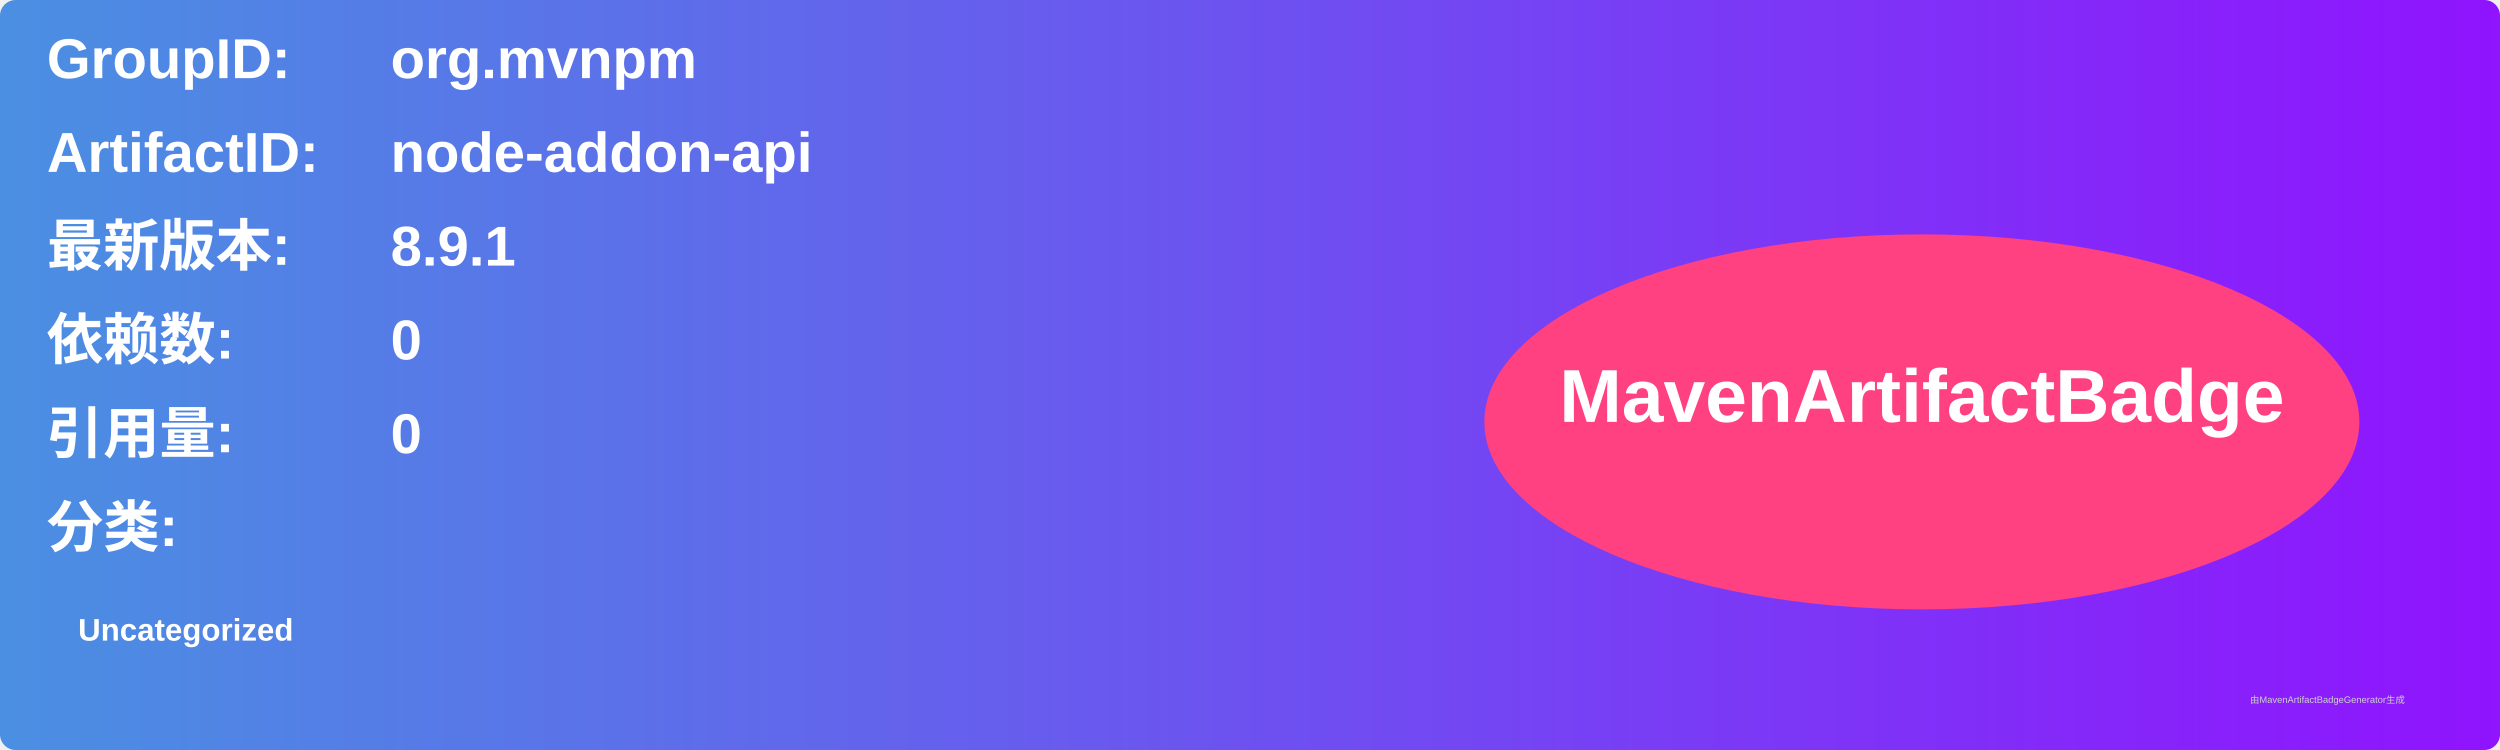
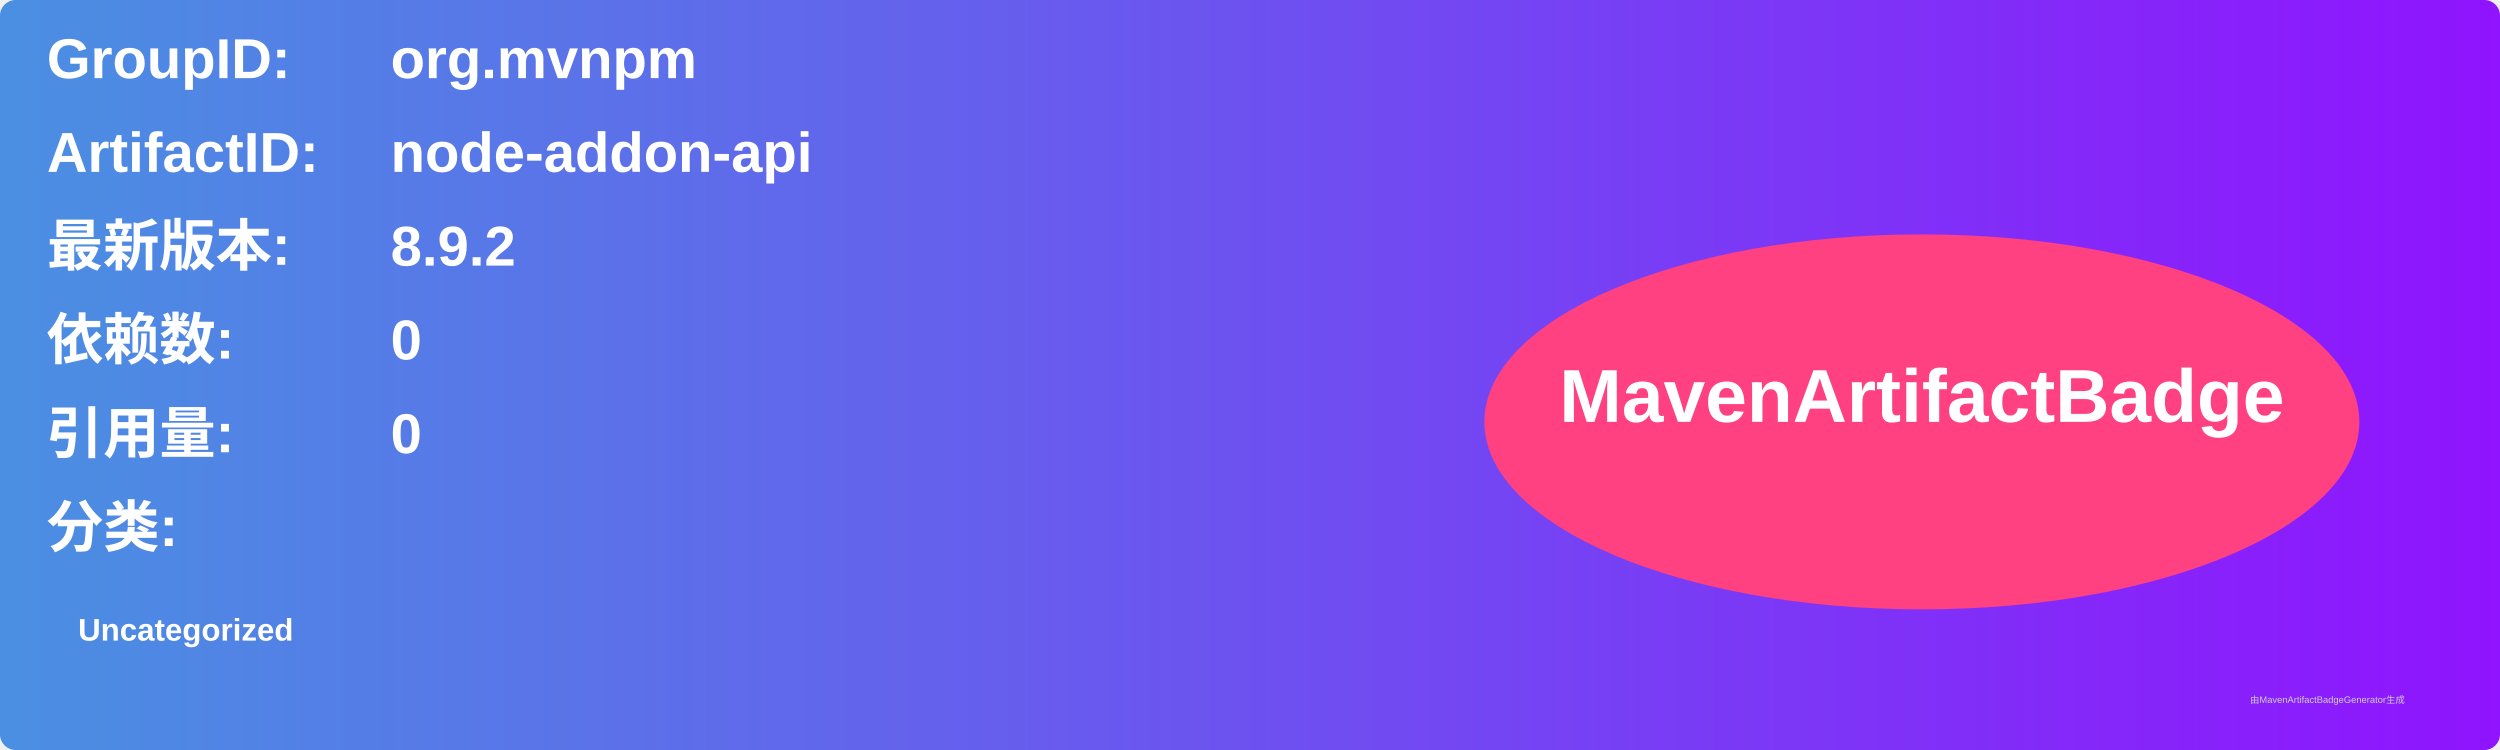
<svg xmlns="http://www.w3.org/2000/svg" width="800" height="240" viewBox="0 0 800 240">
  <linearGradient id="grad" x1="0%" y1="0%" x2="100%" y2="0%">
    <stop offset="0%" stop-color="#4a90e2" />
    <stop offset="100%" stop-color="#9013fe" />
  </linearGradient>
  <rect width="100%" height="100%" rx="5" ry="5" fill="url(#grad)" />
  <g transform="translate(15, 15)">
    <text x="0" y="10" font-family="Arial" font-size="18" fill="white" font-weight="bold" width="260">GroupID:</text>
    <text x="110" y="10" font-family="Arial" font-size="18" fill="white" font-weight="bold" width="460">org.mvnpm</text>
    <text x="0" y="40" font-family="Arial" font-size="18" fill="white" font-weight="bold" width="260">ArtifactID:</text>
    <text x="110" y="40" font-family="Arial" font-size="18" fill="white" font-weight="bold" width="460">node-addon-api</text>
    <text x="0" y="70" font-family="Arial" font-size="18" fill="white" font-weight="bold">最新版本:</text>
    <text x="110" y="70" font-family="Arial" font-size="18" fill="white" font-weight="bold">
-       <tspan font-weight="bold">8.9.1</tspan>
+       <tspan font-weight="bold">8.9.2</tspan>
    </text>
    <text x="0" y="100" font-family="Arial" font-size="18" fill="white" font-weight="bold">依赖数: </text>
    <text x="110" y="100" font-family="Arial" font-size="18" fill="white">
      <tspan font-weight="bold">0</tspan>
    </text>
    <text x="0" y="130" font-family="Arial" font-size="18" fill="white" font-weight="bold">引用量: </text>
    <text x="110" y="130" font-family="Arial" font-size="18" fill="white">
      <tspan font-weight="bold">0</tspan>
    </text>
    <text x="0" y="160" font-family="Arial" font-size="18" fill="white" font-weight="bold">分类:</text>
    <text x="10" y="190" font-family="Arial" font-size="10" fill="white">
      <tspan font-weight="bold">Uncategorized</tspan>
    </text>
    <ellipse cx="600" cy="120" rx="140" ry="60" fill="#ff4081" />
    <text x="600" y="120" text-anchor="middle" font-family="Arial" font-size="24" fill="white" font-weight="bold">MavenArtifactBadge</text>
  </g>
  <text x="720" y="225" font-family="Arial" font-size="3" fill="#d0d0d0">由MavenArtifactBadgeGenerator生成</text>
</svg>
